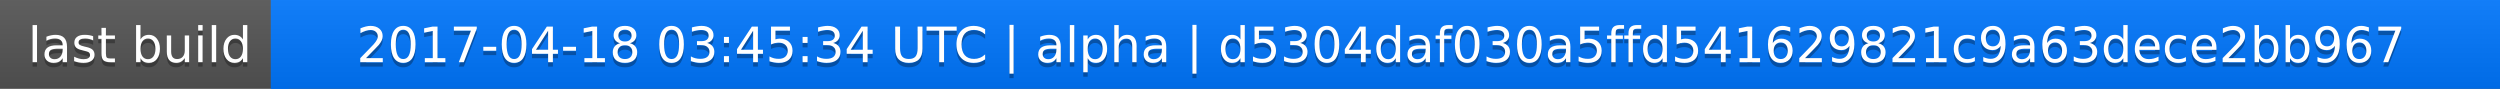
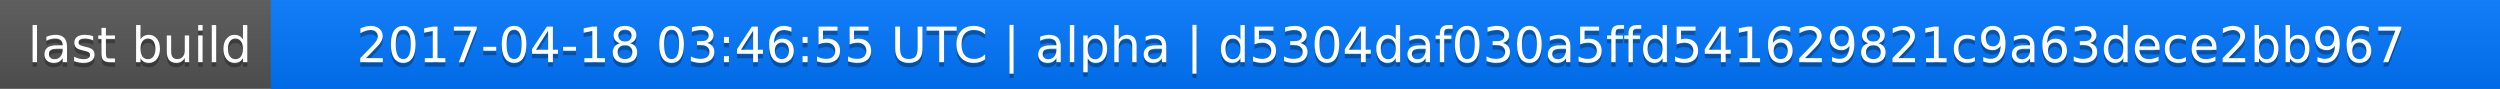
<svg xmlns="http://www.w3.org/2000/svg" width="563" height="20">
  <linearGradient id="a" x2="0" y2="100%">
    <stop offset="0" stop-color="#bbb" stop-opacity=".1" />
    <stop offset="1" stop-opacity=".1" />
  </linearGradient>
  <rect rx="0" width="563" height="20" fill="#555" />
  <rect rx="0" x="61" width="502" height="20" fill="#07f" />
  <path fill="#07f" d="M61 0h4v20h-4z" />
  <rect rx="0" width="563" height="20" fill="url(#a)" />
  <g fill="#fff" text-anchor="middle" font-family="DejaVu Sans,Verdana,Geneva,sans-serif" font-size="11">
    <text x="31.5" y="15" fill="#010101" fill-opacity=".3">last build</text>
    <text x="31.5" y="14">last build</text>
-     <text x="311" y="15" fill="#010101" fill-opacity=".3">2017-04-18 03:45:34 UTC | alpha | d5304daf030a5ffd541629821c9a63dece2bb967</text>
-     <text x="311" y="14">2017-04-18 03:45:34 UTC | alpha | d5304daf030a5ffd541629821c9a63dece2bb967</text>
+     <text x="311" y="15" fill="#010101" fill-opacity=".3">2017-04-18 03:46:55 UTC | alpha | d5304daf030a5ffd541629821c9a63dece2bb967</text>
+     <text x="311" y="14">2017-04-18 03:46:55 UTC | alpha | d5304daf030a5ffd541629821c9a63dece2bb967</text>
  </g>
</svg>
